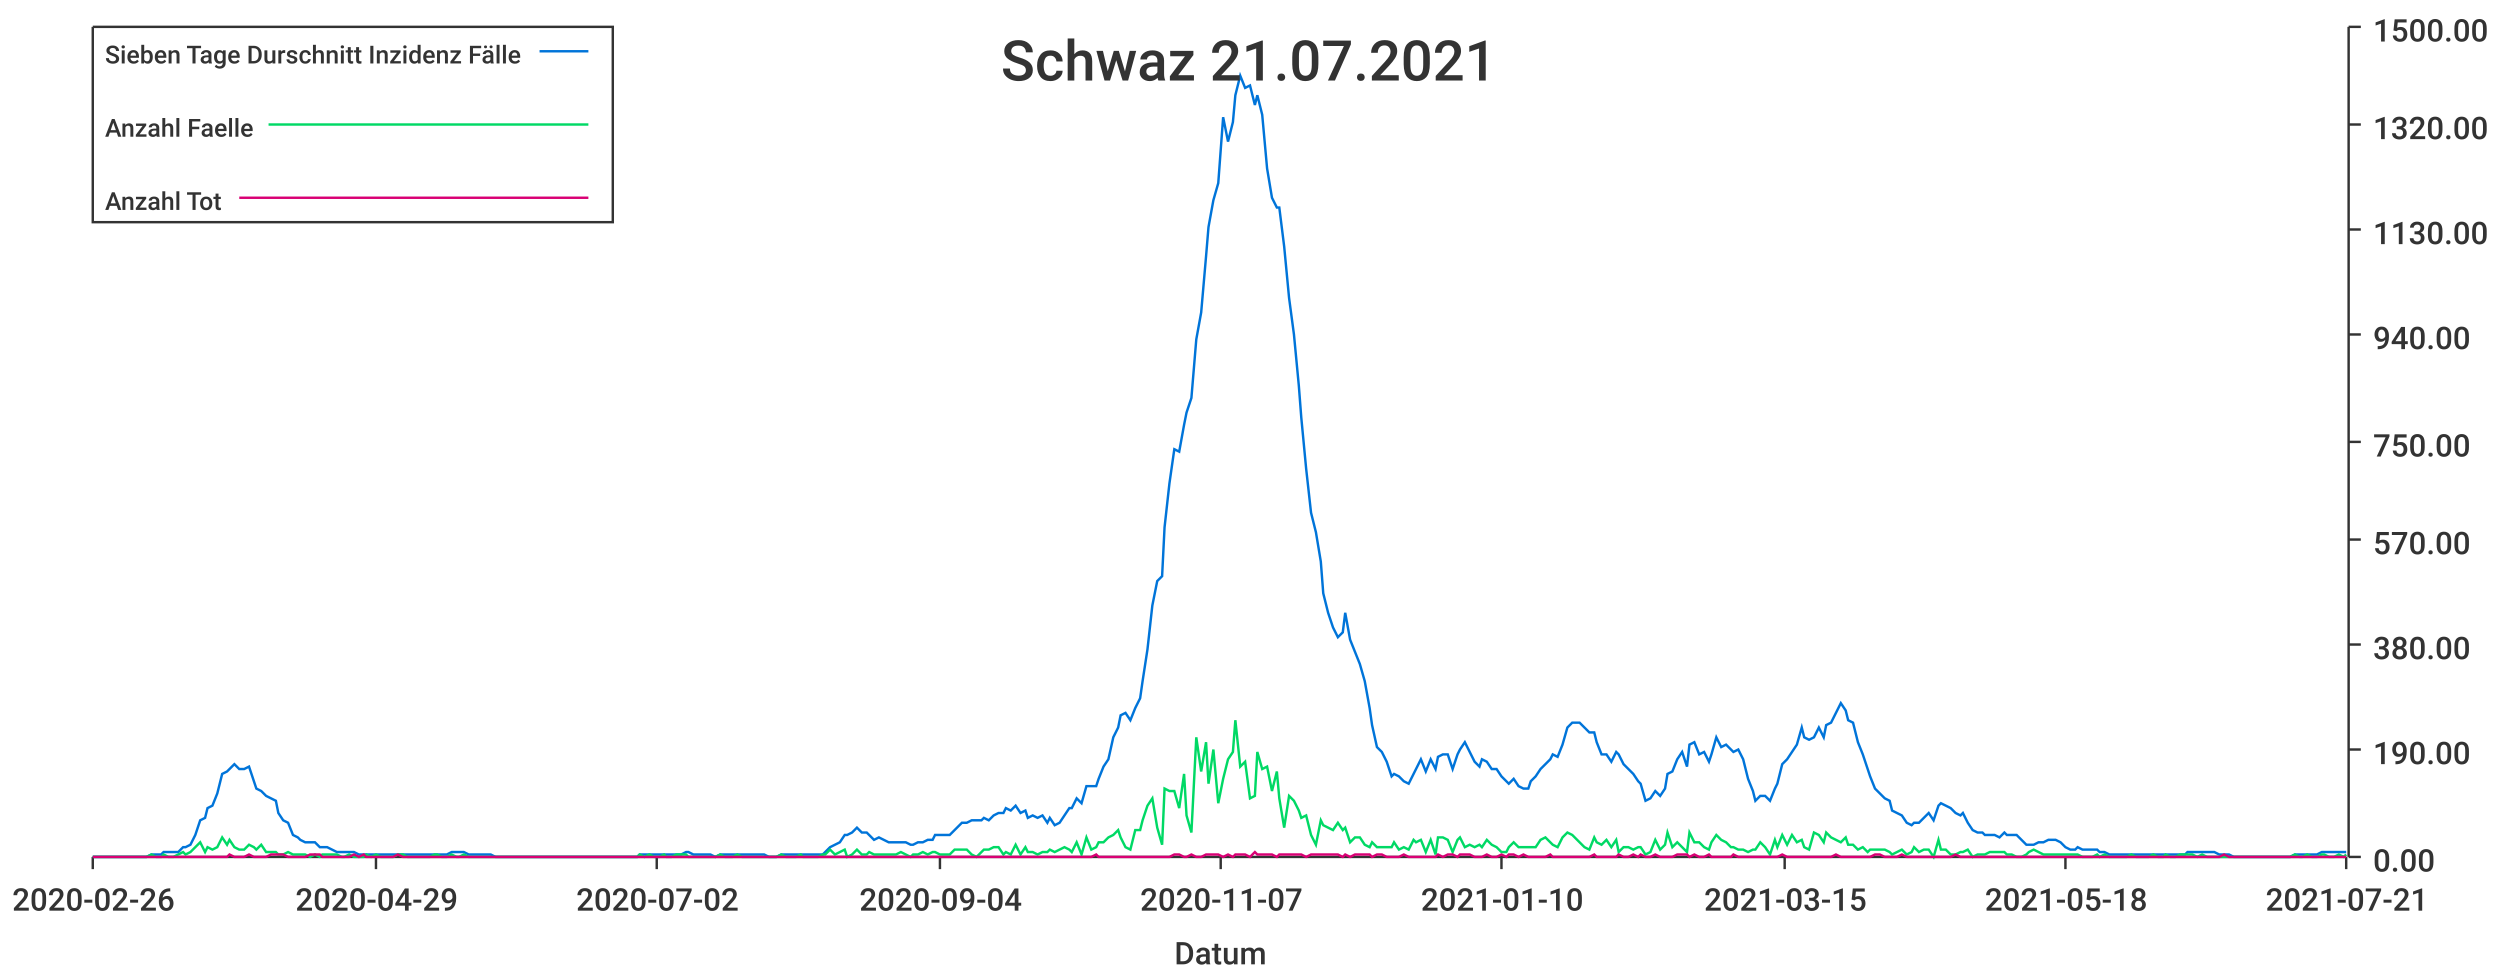
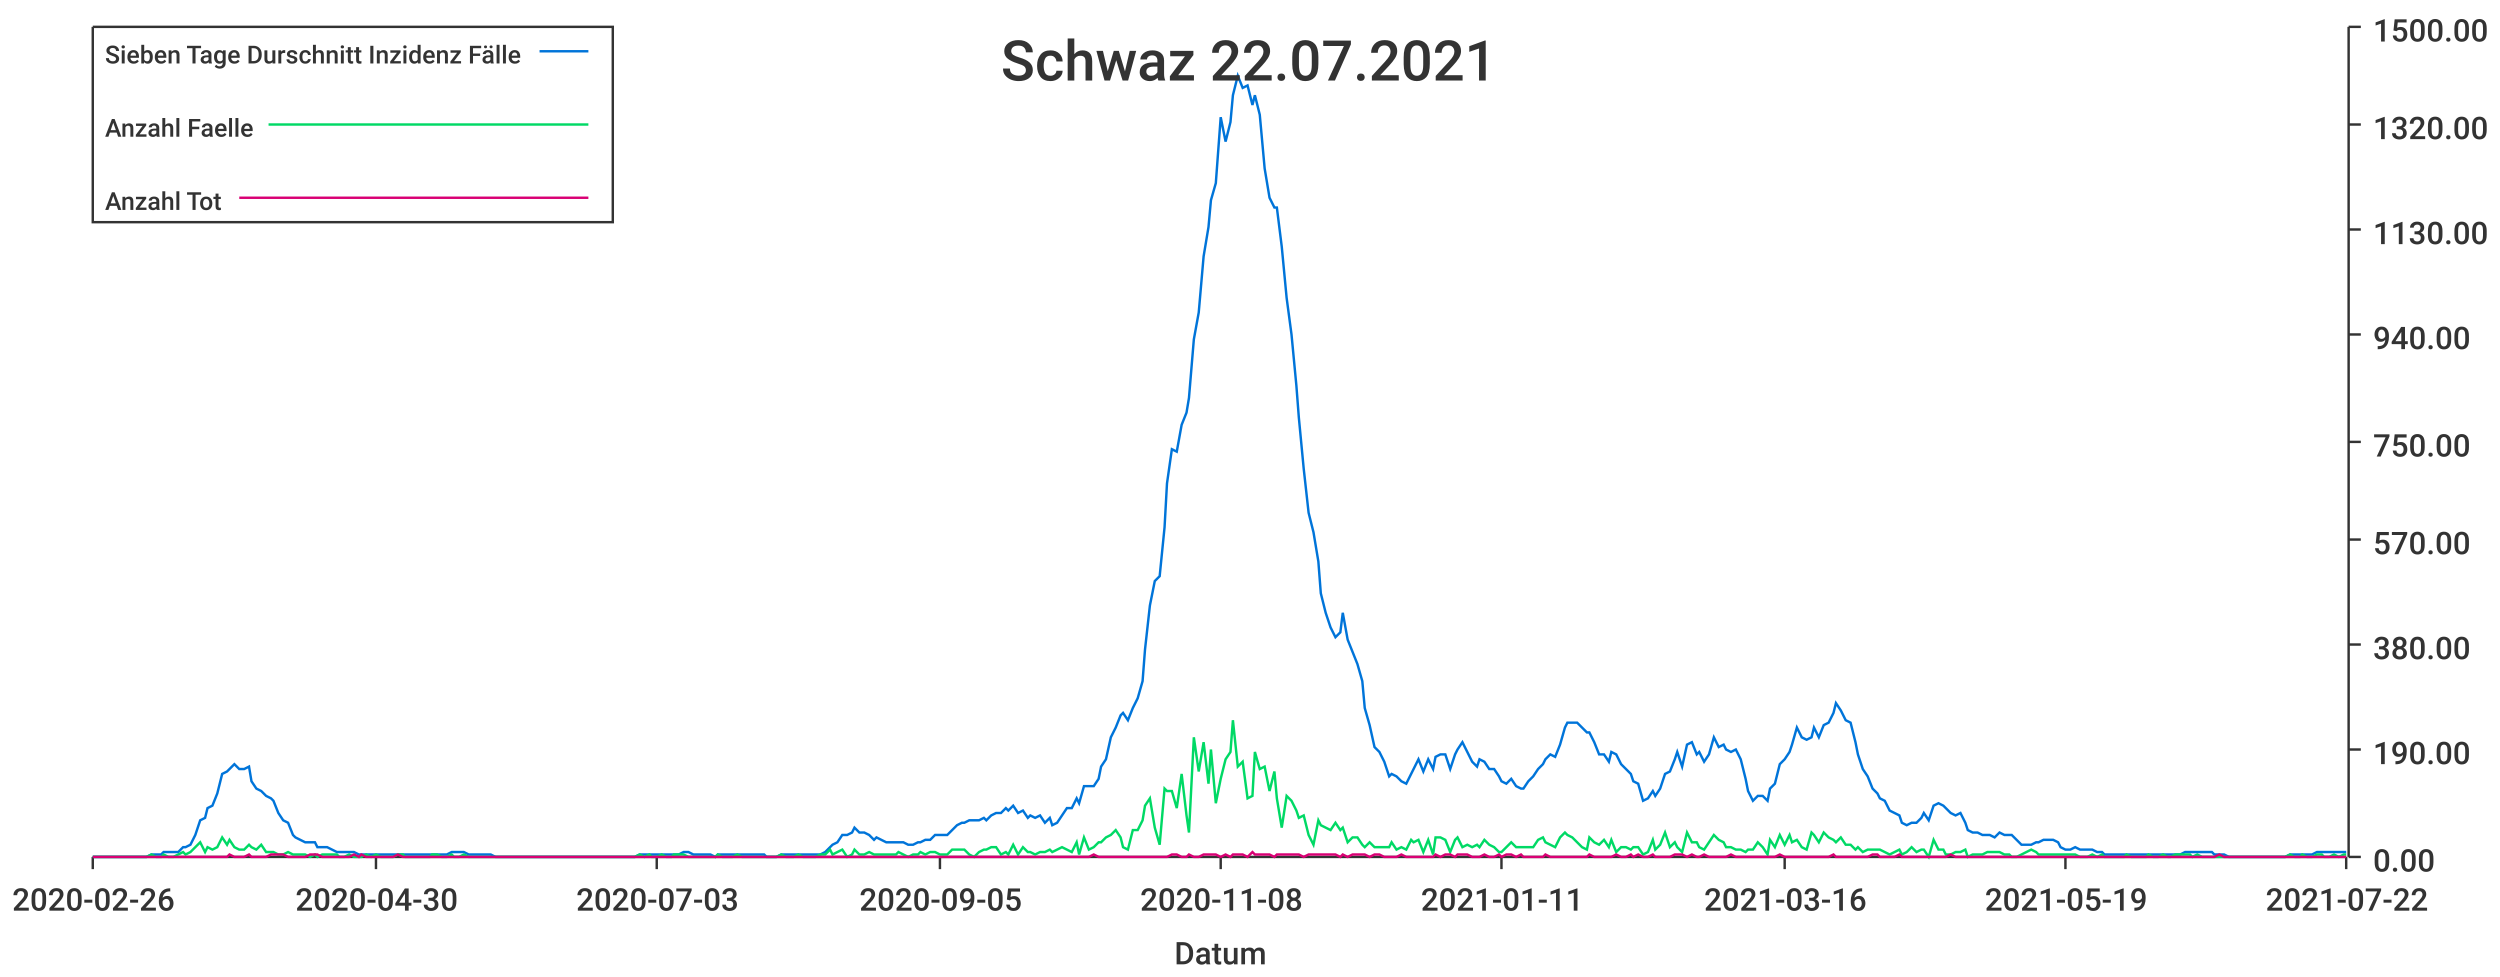
<svg xmlns="http://www.w3.org/2000/svg" width="1024" height="400">\n<path d="M 0 0 L 1024 0 L 1024 400 L 0 400 L 0 0" style="stroke-width:0;stroke:rgba(255,255,255,1.0);fill:rgba(255,255,255,1.0)" />
  <path d="M 38 11 L 961 11 L 961 351 L 38 351 L 38 11" style="stroke-width:0;stroke:rgba(255,255,255,1.0);fill:rgba(255,255,255,1.0)" />
  <path d="M 38 351 L 961 351" style="stroke-width:1;stroke:rgba(51,51,51,1.0);fill:none" />
  <path d="M 38 351 L 38 356" style="stroke-width:1;stroke:rgba(51,51,51,1.0);fill:none" />
  <text x="5" y="373" style="stroke-width:0;stroke:none;fill:rgba(51,51,51,1.0);font-size:12.8px;font-family:'Roboto Medium',sans-serif">2020-02-26</text>
  <path d="M 154 351 L 154 356" style="stroke-width:1;stroke:rgba(51,51,51,1.0);fill:none" />
-   <text x="121" y="373" style="stroke-width:0;stroke:none;fill:rgba(51,51,51,1.0);font-size:12.8px;font-family:'Roboto Medium',sans-serif">2020-04-29</text>
+   <text x="121" y="373" style="stroke-width:0;stroke:none;fill:rgba(51,51,51,1.0);font-size:12.8px;font-family:'Roboto Medium',sans-serif">2020-04-30</text>
  <path d="M 269 351 L 269 356" style="stroke-width:1;stroke:rgba(51,51,51,1.0);fill:none" />
-   <text x="236" y="373" style="stroke-width:0;stroke:none;fill:rgba(51,51,51,1.0);font-size:12.8px;font-family:'Roboto Medium',sans-serif">2020-07-02</text>
+   <text x="236" y="373" style="stroke-width:0;stroke:none;fill:rgba(51,51,51,1.0);font-size:12.8px;font-family:'Roboto Medium',sans-serif">2020-07-03</text>
  <path d="M 385 351 L 385 356" style="stroke-width:1;stroke:rgba(51,51,51,1.0);fill:none" />
-   <text x="352" y="373" style="stroke-width:0;stroke:none;fill:rgba(51,51,51,1.0);font-size:12.8px;font-family:'Roboto Medium',sans-serif">2020-09-04</text>
+   <text x="352" y="373" style="stroke-width:0;stroke:none;fill:rgba(51,51,51,1.0);font-size:12.8px;font-family:'Roboto Medium',sans-serif">2020-09-05</text>
  <path d="M 500 351 L 500 356" style="stroke-width:1;stroke:rgba(51,51,51,1.0);fill:none" />
-   <text x="467" y="373" style="stroke-width:0;stroke:none;fill:rgba(51,51,51,1.0);font-size:12.8px;font-family:'Roboto Medium',sans-serif">2020-11-07</text>
+   <text x="467" y="373" style="stroke-width:0;stroke:none;fill:rgba(51,51,51,1.0);font-size:12.8px;font-family:'Roboto Medium',sans-serif">2020-11-08</text>
  <path d="M 615 351 L 615 356" style="stroke-width:1;stroke:rgba(51,51,51,1.0);fill:none" />
-   <text x="582" y="373" style="stroke-width:0;stroke:none;fill:rgba(51,51,51,1.0);font-size:12.8px;font-family:'Roboto Medium',sans-serif">2021-01-10</text>
+   <text x="582" y="373" style="stroke-width:0;stroke:none;fill:rgba(51,51,51,1.0);font-size:12.8px;font-family:'Roboto Medium',sans-serif">2021-01-11</text>
  <path d="M 731 351 L 731 356" style="stroke-width:1;stroke:rgba(51,51,51,1.0);fill:none" />
-   <text x="698" y="373" style="stroke-width:0;stroke:none;fill:rgba(51,51,51,1.0);font-size:12.8px;font-family:'Roboto Medium',sans-serif">2021-03-15</text>
+   <text x="698" y="373" style="stroke-width:0;stroke:none;fill:rgba(51,51,51,1.0);font-size:12.8px;font-family:'Roboto Medium',sans-serif">2021-03-16</text>
  <path d="M 846 351 L 846 356" style="stroke-width:1;stroke:rgba(51,51,51,1.0);fill:none" />
-   <text x="813" y="373" style="stroke-width:0;stroke:none;fill:rgba(51,51,51,1.0);font-size:12.8px;font-family:'Roboto Medium',sans-serif">2021-05-18</text>
+   <text x="813" y="373" style="stroke-width:0;stroke:none;fill:rgba(51,51,51,1.0);font-size:12.8px;font-family:'Roboto Medium',sans-serif">2021-05-19</text>
  <path d="M 961 351 L 961 356" style="stroke-width:1;stroke:rgba(51,51,51,1.0);fill:none" />
-   <text x="928" y="373" style="stroke-width:0;stroke:none;fill:rgba(51,51,51,1.0);font-size:12.8px;font-family:'Roboto Medium',sans-serif">2021-07-21</text>
+   <text x="928" y="373" style="stroke-width:0;stroke:none;fill:rgba(51,51,51,1.0);font-size:12.8px;font-family:'Roboto Medium',sans-serif">2021-07-22</text>
  <text x="481" y="395" style="stroke-width:0;stroke:none;fill:rgba(51,51,51,1.0);font-size:12.8px;font-family:'Roboto Medium',sans-serif">Datum</text>
  <path d="M 962 351 L 962 11" style="stroke-width:1;stroke:rgba(51,51,51,1.0);fill:none" />
  <path d="M 962 351 L 967 351" style="stroke-width:1;stroke:rgba(51,51,51,1.0);fill:none" />
  <text x="972" y="357" style="stroke-width:0;stroke:none;fill:rgba(51,51,51,1.0);font-size:12.8px;font-family:'Roboto Medium',sans-serif">0.00</text>
  <path d="M 962 307 L 967 307" style="stroke-width:1;stroke:rgba(51,51,51,1.0);fill:none" />
  <text x="972" y="313" style="stroke-width:0;stroke:none;fill:rgba(51,51,51,1.0);font-size:12.8px;font-family:'Roboto Medium',sans-serif">190.00</text>
  <path d="M 962 264 L 967 264" style="stroke-width:1;stroke:rgba(51,51,51,1.0);fill:none" />
  <text x="972" y="270" style="stroke-width:0;stroke:none;fill:rgba(51,51,51,1.0);font-size:12.8px;font-family:'Roboto Medium',sans-serif">380.00</text>
  <path d="M 962 221 L 967 221" style="stroke-width:1;stroke:rgba(51,51,51,1.0);fill:none" />
  <text x="972" y="227" style="stroke-width:0;stroke:none;fill:rgba(51,51,51,1.0);font-size:12.8px;font-family:'Roboto Medium',sans-serif">570.00</text>
  <path d="M 962 181 L 967 181" style="stroke-width:1;stroke:rgba(51,51,51,1.0);fill:none" />
  <text x="972" y="187" style="stroke-width:0;stroke:none;fill:rgba(51,51,51,1.0);font-size:12.8px;font-family:'Roboto Medium',sans-serif">750.00</text>
  <path d="M 962 137 L 967 137" style="stroke-width:1;stroke:rgba(51,51,51,1.0);fill:none" />
  <text x="972" y="143" style="stroke-width:0;stroke:none;fill:rgba(51,51,51,1.0);font-size:12.8px;font-family:'Roboto Medium',sans-serif">940.00</text>
  <path d="M 962 94 L 967 94" style="stroke-width:1;stroke:rgba(51,51,51,1.0);fill:none" />
  <text x="972" y="100" style="stroke-width:0;stroke:none;fill:rgba(51,51,51,1.0);font-size:12.8px;font-family:'Roboto Medium',sans-serif">1130.00</text>
  <path d="M 962 51 L 967 51" style="stroke-width:1;stroke:rgba(51,51,51,1.0);fill:none" />
  <text x="972" y="57" style="stroke-width:0;stroke:none;fill:rgba(51,51,51,1.0);font-size:12.8px;font-family:'Roboto Medium',sans-serif">1320.00</text>
  <path d="M 962 11 L 967 11" style="stroke-width:1;stroke:rgba(51,51,51,1.0);fill:none" />
  <text x="972" y="17" style="stroke-width:0;stroke:none;fill:rgba(51,51,51,1.0);font-size:12.8px;font-family:'Roboto Medium',sans-serif">1500.00</text>
-   <path d="M 38 351 L 40 351 L 42 351 L 44 351 L 46 351 L 48 351 L 49 351 L 51 351 L 53 351 L 55 351 L 57 351 L 58 351 L 60 351 L 62 350 L 64 350 L 66 350 L 67 349 L 69 349 L 71 349 L 73 349 L 75 347 L 76 347 L 78 346 L 80 342 L 82 336 L 84 335 L 85 331 L 87 330 L 89 325 L 91 317 L 93 316 L 94 315 L 96 313 L 98 315 L 100 315 L 102 314 L 104 320 L 105 323 L 107 324 L 109 326 L 111 327 L 113 328 L 114 333 L 116 336 L 118 337 L 120 342 L 122 343 L 123 344 L 125 345 L 127 345 L 129 345 L 131 347 L 132 347 L 134 347 L 136 348 L 138 349 L 140 349 L 141 349 L 143 349 L 145 349 L 147 350 L 149 350 L 150 350 L 152 350 L 154 350 L 156 350 L 158 350 L 160 350 L 161 350 L 163 350 L 165 350 L 167 350 L 169 350 L 170 350 L 172 350 L 174 350 L 176 350 L 178 350 L 179 350 L 181 350 L 183 350 L 185 349 L 187 349 L 188 349 L 190 349 L 192 350 L 194 350 L 196 350 L 197 350 L 199 350 L 201 350 L 203 351 L 205 351 L 206 351 L 208 351 L 210 351 L 212 351 L 214 351 L 216 351 L 217 351 L 219 351 L 221 351 L 223 351 L 225 351 L 226 351 L 228 351 L 230 351 L 232 351 L 234 351 L 235 351 L 237 351 L 239 351 L 241 351 L 243 351 L 244 351 L 246 351 L 248 351 L 250 351 L 252 351 L 253 351 L 255 351 L 257 351 L 259 351 L 261 351 L 262 350 L 264 350 L 266 350 L 268 350 L 270 350 L 272 350 L 273 350 L 275 350 L 277 350 L 279 350 L 281 349 L 282 349 L 284 350 L 286 350 L 288 350 L 290 350 L 291 350 L 293 351 L 295 350 L 297 350 L 299 350 L 300 350 L 302 350 L 304 350 L 306 350 L 308 350 L 309 350 L 311 350 L 313 350 L 315 351 L 317 351 L 318 351 L 320 350 L 322 350 L 324 350 L 326 350 L 328 350 L 329 350 L 331 350 L 333 350 L 335 350 L 337 350 L 338 349 L 340 347 L 342 346 L 344 345 L 346 342 L 347 342 L 349 341 L 351 339 L 353 341 L 355 341 L 356 342 L 358 344 L 360 343 L 362 344 L 364 345 L 365 345 L 367 345 L 369 345 L 371 345 L 373 346 L 374 346 L 376 345 L 378 345 L 380 344 L 382 344 L 383 342 L 385 342 L 387 342 L 389 342 L 391 340 L 393 338 L 394 337 L 396 337 L 398 336 L 400 336 L 402 336 L 403 335 L 405 336 L 407 334 L 409 333 L 411 333 L 412 331 L 414 332 L 416 330 L 418 333 L 420 332 L 421 335 L 423 334 L 425 335 L 427 334 L 429 337 L 430 335 L 432 338 L 434 337 L 436 334 L 438 331 L 439 331 L 441 327 L 443 329 L 445 322 L 447 322 L 449 322 L 450 319 L 452 314 L 454 311 L 456 302 L 458 298 L 459 293 L 461 292 L 463 295 L 465 290 L 467 286 L 468 279 L 470 266 L 472 248 L 474 238 L 476 236 L 477 216 L 479 198 L 481 184 L 483 185 L 485 174 L 486 169 L 488 163 L 490 139 L 492 128 L 494 105 L 495 93 L 497 82 L 499 75 L 501 48 L 503 58 L 505 50 L 506 39 L 508 31 L 510 36 L 512 35 L 514 43 L 515 39 L 517 47 L 519 69 L 521 81 L 523 85 L 524 85 L 526 101 L 528 122 L 530 137 L 532 158 L 533 171 L 535 192 L 537 210 L 539 218 L 541 230 L 542 243 L 544 251 L 546 257 L 548 261 L 550 259 L 551 251 L 553 262 L 555 267 L 557 272 L 559 279 L 561 290 L 562 297 L 564 306 L 566 308 L 568 312 L 570 318 L 571 317 L 573 318 L 575 320 L 577 321 L 579 317 L 580 315 L 582 311 L 584 316 L 586 311 L 588 315 L 589 310 L 591 309 L 593 309 L 595 315 L 597 309 L 598 307 L 600 304 L 602 308 L 604 312 L 606 314 L 607 311 L 609 312 L 611 315 L 613 315 L 615 318 L 617 320 L 618 321 L 620 319 L 622 322 L 624 323 L 626 323 L 627 320 L 629 318 L 631 315 L 633 313 L 635 311 L 636 309 L 638 310 L 640 305 L 642 298 L 644 296 L 645 296 L 647 296 L 649 298 L 651 300 L 653 300 L 654 304 L 656 309 L 658 309 L 660 312 L 662 308 L 663 309 L 665 313 L 667 315 L 669 317 L 671 320 L 672 321 L 674 328 L 676 327 L 678 324 L 680 326 L 682 323 L 683 317 L 685 316 L 687 311 L 689 308 L 691 314 L 692 305 L 694 304 L 696 309 L 698 308 L 700 312 L 701 309 L 703 302 L 705 306 L 707 305 L 709 307 L 710 308 L 712 307 L 714 311 L 716 319 L 718 324 L 719 328 L 721 326 L 723 326 L 725 328 L 727 323 L 728 321 L 730 313 L 732 311 L 734 308 L 736 305 L 738 298 L 739 302 L 741 303 L 743 302 L 745 298 L 747 302 L 748 297 L 750 296 L 752 292 L 754 288 L 756 291 L 757 295 L 759 296 L 761 304 L 763 309 L 765 315 L 766 318 L 768 323 L 770 325 L 772 327 L 774 328 L 775 332 L 777 333 L 779 334 L 781 337 L 783 338 L 784 337 L 786 337 L 788 335 L 790 333 L 792 336 L 794 330 L 795 329 L 797 330 L 799 331 L 801 333 L 803 334 L 804 333 L 806 337 L 808 340 L 810 341 L 812 341 L 813 342 L 815 342 L 817 342 L 819 343 L 821 341 L 822 342 L 824 342 L 826 342 L 828 344 L 830 346 L 831 346 L 833 346 L 835 345 L 837 345 L 839 344 L 840 344 L 842 344 L 844 345 L 846 347 L 848 348 L 850 348 L 851 347 L 853 348 L 855 348 L 857 348 L 859 348 L 860 349 L 862 349 L 864 350 L 866 350 L 868 350 L 869 350 L 871 350 L 873 350 L 875 350 L 877 350 L 878 350 L 880 350 L 882 350 L 884 350 L 886 350 L 887 350 L 889 350 L 891 350 L 893 350 L 895 350 L 896 349 L 898 349 L 900 349 L 902 349 L 904 349 L 906 349 L 907 349 L 909 350 L 911 350 L 913 350 L 915 351 L 916 351 L 918 351 L 920 351 L 922 351 L 924 351 L 925 351 L 927 351 L 929 351 L 931 351 L 933 351 L 934 351 L 936 351 L 938 351 L 940 350 L 942 350 L 943 350 L 945 350 L 947 350 L 949 350 L 951 349 L 952 349 L 954 349 L 956 349 L 958 349 L 960 349 L 961 349" style="stroke-width:1;stroke:rgba(0,116,217,1.0);fill:none" />
-   <path d="M 38 351 L 40 351 L 42 351 L 44 351 L 46 351 L 48 351 L 49 351 L 51 351 L 53 351 L 55 351 L 57 351 L 58 351 L 60 351 L 62 350 L 64 351 L 66 351 L 67 350 L 69 351 L 71 351 L 73 350 L 75 349 L 76 350 L 78 349 L 80 347 L 82 345 L 84 349 L 85 347 L 87 348 L 89 347 L 91 343 L 93 346 L 94 344 L 96 347 L 98 348 L 100 348 L 102 346 L 104 347 L 105 348 L 107 346 L 109 349 L 111 349 L 113 349 L 114 350 L 116 350 L 118 349 L 120 350 L 122 350 L 123 350 L 125 350 L 127 351 L 129 350 L 131 351 L 132 350 L 134 350 L 136 350 L 138 350 L 140 351 L 141 351 L 143 350 L 145 351 L 147 351 L 149 351 L 150 350 L 152 351 L 154 350 L 156 351 L 158 351 L 160 351 L 161 351 L 163 350 L 165 350 L 167 351 L 169 351 L 170 351 L 172 351 L 174 351 L 176 351 L 178 350 L 179 350 L 181 351 L 183 351 L 185 350 L 187 351 L 188 351 L 190 350 L 192 351 L 194 351 L 196 351 L 197 351 L 199 351 L 201 351 L 203 351 L 205 351 L 206 351 L 208 351 L 210 351 L 212 351 L 214 351 L 216 351 L 217 351 L 219 351 L 221 351 L 223 351 L 225 351 L 226 351 L 228 351 L 230 351 L 232 351 L 234 351 L 235 351 L 237 351 L 239 351 L 241 351 L 243 351 L 244 351 L 246 351 L 248 351 L 250 351 L 252 351 L 253 351 L 255 351 L 257 351 L 259 351 L 261 351 L 262 350 L 264 351 L 266 350 L 268 351 L 270 351 L 272 350 L 273 351 L 275 351 L 277 350 L 279 350 L 281 350 L 282 351 L 284 351 L 286 351 L 288 351 L 290 351 L 291 351 L 293 351 L 295 350 L 297 351 L 299 351 L 300 351 L 302 350 L 304 351 L 306 351 L 308 351 L 309 351 L 311 351 L 313 351 L 315 351 L 317 351 L 318 351 L 320 350 L 322 351 L 324 351 L 326 351 L 328 350 L 329 351 L 331 351 L 333 351 L 335 351 L 337 350 L 338 350 L 340 348 L 342 350 L 344 349 L 346 348 L 347 351 L 349 350 L 351 348 L 353 350 L 355 350 L 356 349 L 358 350 L 360 350 L 362 350 L 364 350 L 365 350 L 367 350 L 369 349 L 371 350 L 373 351 L 374 350 L 376 350 L 378 349 L 380 350 L 382 349 L 383 349 L 385 350 L 387 350 L 389 350 L 391 348 L 393 348 L 394 348 L 396 348 L 398 350 L 400 351 L 402 349 L 403 348 L 405 348 L 407 347 L 409 347 L 411 350 L 412 349 L 414 350 L 416 346 L 418 350 L 420 347 L 421 349 L 423 349 L 425 350 L 427 349 L 429 349 L 430 348 L 432 349 L 434 348 L 436 347 L 438 348 L 439 349 L 441 345 L 443 350 L 445 343 L 447 348 L 449 347 L 450 345 L 452 345 L 454 343 L 456 342 L 458 340 L 459 343 L 461 347 L 463 348 L 465 340 L 467 340 L 468 336 L 470 330 L 472 327 L 474 339 L 476 346 L 477 323 L 479 324 L 481 324 L 483 331 L 485 317 L 486 334 L 488 341 L 490 302 L 492 316 L 494 304 L 495 321 L 497 307 L 499 329 L 501 319 L 503 311 L 505 308 L 506 295 L 508 314 L 510 312 L 512 327 L 514 326 L 515 308 L 517 315 L 519 314 L 521 324 L 523 316 L 524 327 L 526 339 L 528 326 L 530 328 L 532 332 L 533 335 L 535 334 L 537 342 L 539 346 L 541 336 L 542 338 L 544 339 L 546 340 L 548 337 L 550 340 L 551 339 L 553 345 L 555 343 L 557 343 L 559 346 L 561 347 L 562 345 L 564 347 L 566 347 L 568 347 L 570 347 L 571 345 L 573 348 L 575 347 L 577 348 L 579 344 L 580 345 L 582 344 L 584 349 L 586 344 L 588 350 L 589 343 L 591 343 L 593 344 L 595 349 L 597 344 L 598 343 L 600 347 L 602 346 L 604 347 L 606 346 L 607 347 L 609 344 L 611 346 L 613 347 L 615 349 L 617 349 L 618 347 L 620 345 L 622 347 L 624 347 L 626 347 L 627 347 L 629 347 L 631 344 L 633 343 L 635 345 L 636 346 L 638 347 L 640 343 L 642 341 L 644 342 L 645 343 L 647 345 L 649 347 L 651 348 L 653 343 L 654 345 L 656 346 L 658 344 L 660 347 L 662 344 L 663 349 L 665 347 L 667 347 L 669 348 L 671 347 L 672 347 L 674 350 L 676 349 L 678 344 L 680 348 L 682 346 L 683 341 L 685 347 L 687 345 L 689 347 L 691 349 L 692 341 L 694 345 L 696 345 L 698 347 L 700 348 L 701 345 L 703 342 L 705 344 L 707 345 L 709 347 L 710 347 L 712 348 L 714 348 L 716 349 L 718 348 L 719 348 L 721 345 L 723 347 L 725 350 L 727 344 L 728 347 L 730 342 L 732 346 L 734 342 L 736 345 L 738 344 L 739 347 L 741 348 L 743 341 L 745 342 L 747 345 L 748 341 L 750 343 L 752 344 L 754 345 L 756 343 L 757 346 L 759 346 L 761 348 L 763 347 L 765 349 L 766 348 L 768 348 L 770 348 L 772 348 L 774 349 L 775 350 L 777 349 L 779 348 L 781 350 L 783 349 L 784 347 L 786 349 L 788 348 L 790 348 L 792 351 L 794 344 L 795 348 L 797 348 L 799 350 L 801 350 L 803 349 L 804 349 L 806 348 L 808 351 L 810 350 L 812 350 L 813 350 L 815 349 L 817 349 L 819 349 L 821 349 L 822 350 L 824 350 L 826 351 L 828 351 L 830 350 L 831 349 L 833 348 L 835 349 L 837 350 L 839 350 L 840 350 L 842 350 L 844 350 L 846 350 L 848 350 L 850 350 L 851 350 L 853 351 L 855 351 L 857 351 L 859 350 L 860 351 L 862 350 L 864 351 L 866 351 L 868 351 L 869 351 L 871 351 L 873 350 L 875 351 L 877 351 L 878 351 L 880 351 L 882 350 L 884 351 L 886 351 L 887 350 L 889 351 L 891 351 L 893 350 L 895 350 L 896 350 L 898 350 L 900 351 L 902 350 L 904 351 L 906 351 L 907 351 L 909 351 L 911 351 L 913 351 L 915 351 L 916 351 L 918 351 L 920 351 L 922 351 L 924 351 L 925 351 L 927 351 L 929 351 L 931 351 L 933 351 L 934 351 L 936 351 L 938 351 L 940 350 L 942 351 L 943 351 L 945 350 L 947 351 L 949 351 L 951 350 L 952 350 L 954 351 L 956 351 L 958 350 L 960 351 L 961 350" style="stroke-width:1;stroke:rgba(0,217,101,1.0);fill:none" />
-   <path d="M 38 351 L 40 351 L 42 351 L 44 351 L 46 351 L 48 351 L 49 351 L 51 351 L 53 351 L 55 351 L 57 351 L 58 351 L 60 351 L 62 351 L 64 351 L 66 351 L 67 351 L 69 351 L 71 351 L 73 351 L 75 351 L 76 351 L 78 351 L 80 351 L 82 351 L 84 351 L 85 351 L 87 351 L 89 351 L 91 351 L 93 351 L 94 350 L 96 351 L 98 351 L 100 351 L 102 350 L 104 351 L 105 351 L 107 351 L 109 351 L 111 350 L 113 350 L 114 350 L 116 350 L 118 351 L 120 351 L 122 351 L 123 351 L 125 351 L 127 350 L 129 350 L 131 350 L 132 351 L 134 351 L 136 351 L 138 351 L 140 351 L 141 351 L 143 351 L 145 350 L 147 351 L 149 350 L 150 351 L 152 351 L 154 351 L 156 351 L 158 351 L 160 351 L 161 351 L 163 350 L 165 351 L 167 351 L 169 351 L 170 351 L 172 351 L 174 351 L 176 351 L 178 351 L 179 351 L 181 351 L 183 351 L 185 351 L 187 351 L 188 351 L 190 351 L 192 351 L 194 351 L 196 351 L 197 351 L 199 351 L 201 351 L 203 351 L 205 351 L 206 351 L 208 351 L 210 351 L 212 351 L 214 351 L 216 351 L 217 351 L 219 351 L 221 351 L 223 351 L 225 351 L 226 351 L 228 351 L 230 351 L 232 351 L 234 351 L 235 351 L 237 351 L 239 351 L 241 351 L 243 351 L 244 351 L 246 351 L 248 351 L 250 351 L 252 351 L 253 351 L 255 351 L 257 351 L 259 351 L 261 351 L 262 351 L 264 351 L 266 351 L 268 351 L 270 351 L 272 351 L 273 351 L 275 351 L 277 351 L 279 351 L 281 351 L 282 351 L 284 351 L 286 351 L 288 351 L 290 351 L 291 351 L 293 351 L 295 351 L 297 351 L 299 351 L 300 351 L 302 351 L 304 351 L 306 351 L 308 351 L 309 351 L 311 351 L 313 351 L 315 351 L 317 351 L 318 351 L 320 351 L 322 351 L 324 351 L 326 351 L 328 351 L 329 351 L 331 351 L 333 351 L 335 351 L 337 351 L 338 351 L 340 351 L 342 351 L 344 351 L 346 351 L 347 351 L 349 351 L 351 351 L 353 351 L 355 351 L 356 351 L 358 351 L 360 351 L 362 351 L 364 351 L 365 351 L 367 351 L 369 351 L 371 351 L 373 351 L 374 351 L 376 351 L 378 351 L 380 351 L 382 351 L 383 351 L 385 351 L 387 351 L 389 351 L 391 351 L 393 351 L 394 351 L 396 351 L 398 351 L 400 351 L 402 351 L 403 351 L 405 351 L 407 351 L 409 351 L 411 351 L 412 351 L 414 351 L 416 351 L 418 351 L 420 351 L 421 351 L 423 351 L 425 351 L 427 351 L 429 351 L 430 351 L 432 351 L 434 351 L 436 351 L 438 351 L 439 351 L 441 351 L 443 351 L 445 351 L 447 351 L 449 350 L 450 351 L 452 351 L 454 351 L 456 351 L 458 351 L 459 351 L 461 351 L 463 351 L 465 351 L 467 351 L 468 351 L 470 351 L 472 351 L 474 351 L 476 351 L 477 351 L 479 351 L 481 350 L 483 350 L 485 351 L 486 351 L 488 350 L 490 351 L 492 351 L 494 350 L 495 350 L 497 350 L 499 350 L 501 351 L 503 350 L 505 351 L 506 350 L 508 350 L 510 350 L 512 351 L 514 349 L 515 350 L 517 350 L 519 350 L 521 350 L 523 351 L 524 350 L 526 350 L 528 350 L 530 350 L 532 350 L 533 350 L 535 351 L 537 350 L 539 350 L 541 350 L 542 350 L 544 350 L 546 350 L 548 350 L 550 351 L 551 350 L 553 351 L 555 350 L 557 350 L 559 350 L 561 350 L 562 351 L 564 350 L 566 350 L 568 351 L 570 351 L 571 351 L 573 351 L 575 350 L 577 351 L 579 351 L 580 351 L 582 351 L 584 351 L 586 351 L 588 351 L 589 350 L 591 351 L 593 350 L 595 350 L 597 351 L 598 350 L 600 350 L 602 350 L 604 351 L 606 351 L 607 351 L 609 350 L 611 351 L 613 351 L 615 350 L 617 351 L 618 350 L 620 350 L 622 351 L 624 350 L 626 351 L 627 351 L 629 351 L 631 351 L 633 351 L 635 350 L 636 351 L 638 351 L 640 351 L 642 351 L 644 351 L 645 351 L 647 351 L 649 351 L 651 351 L 653 350 L 654 351 L 656 351 L 658 351 L 660 351 L 662 351 L 663 350 L 665 351 L 667 351 L 669 350 L 671 351 L 672 350 L 674 351 L 676 351 L 678 350 L 680 351 L 682 351 L 683 351 L 685 351 L 687 350 L 689 350 L 691 350 L 692 351 L 694 350 L 696 351 L 698 351 L 700 350 L 701 351 L 703 351 L 705 351 L 707 351 L 709 351 L 710 350 L 712 351 L 714 351 L 716 351 L 718 351 L 719 351 L 721 351 L 723 351 L 725 351 L 727 351 L 728 351 L 730 350 L 732 351 L 734 351 L 736 351 L 738 351 L 739 351 L 741 351 L 743 351 L 745 351 L 747 351 L 748 351 L 750 351 L 752 350 L 754 351 L 756 351 L 757 351 L 759 351 L 761 351 L 763 351 L 765 351 L 766 351 L 768 350 L 770 350 L 772 351 L 774 351 L 775 351 L 777 351 L 779 350 L 781 351 L 783 351 L 784 351 L 786 351 L 788 351 L 790 351 L 792 351 L 794 351 L 795 351 L 797 351 L 799 351 L 801 350 L 803 351 L 804 351 L 806 351 L 808 351 L 810 351 L 812 351 L 813 351 L 815 351 L 817 351 L 819 351 L 821 351 L 822 351 L 824 351 L 826 351 L 828 351 L 830 351 L 831 351 L 833 351 L 835 351 L 837 351 L 839 351 L 840 351 L 842 351 L 844 351 L 846 351 L 848 351 L 850 351 L 851 351 L 853 351 L 855 351 L 857 351 L 859 351 L 860 351 L 862 351 L 864 351 L 866 351 L 868 351 L 869 351 L 871 351 L 873 351 L 875 351 L 877 351 L 878 351 L 880 351 L 882 351 L 884 351 L 886 351 L 887 351 L 889 351 L 891 351 L 893 351 L 895 351 L 896 351 L 898 351 L 900 351 L 902 351 L 904 351 L 906 351 L 907 351 L 909 351 L 911 350 L 913 351 L 915 351 L 916 351 L 918 351 L 920 351 L 922 351 L 924 351 L 925 351 L 927 351 L 929 351 L 931 351 L 933 351 L 934 351 L 936 351 L 938 351 L 940 351 L 942 351 L 943 351 L 945 351 L 947 351 L 949 351 L 951 351 L 952 351 L 954 351 L 956 351 L 958 351 L 960 351 L 961 351" style="stroke-width:1;stroke:rgba(217,0,116,1.0);fill:none" />
-   <text x="410" y="33" style="stroke-width:0;stroke:none;fill:rgba(51,51,51,1.0);font-size:23.0px;font-family:'Roboto Medium',sans-serif">Schwaz 21.07.2021</text>
+   <path d="M 38 351 L 40 351 L 42 351 L 44 351 L 46 351 L 48 351 L 49 351 L 51 351 L 53 351 L 55 351 L 57 351 L 58 351 L 60 351 L 62 350 L 64 350 L 66 350 L 67 349 L 69 349 L 71 349 L 73 349 L 75 347 L 76 347 L 78 346 L 80 342 L 82 336 L 84 335 L 85 331 L 87 330 L 89 325 L 91 317 L 93 316 L 94 315 L 96 313 L 98 315 L 100 315 L 102 314 L 103 320 L 105 323 L 107 324 L 109 326 L 111 327 L 112 328 L 114 333 L 116 336 L 118 337 L 120 342 L 121 343 L 123 344 L 125 345 L 127 345 L 129 345 L 130 347 L 132 347 L 134 347 L 136 348 L 138 349 L 139 349 L 141 349 L 143 349 L 145 349 L 147 350 L 148 350 L 150 350 L 152 350 L 154 350 L 156 350 L 157 350 L 159 350 L 161 350 L 163 350 L 165 350 L 166 350 L 168 350 L 170 350 L 172 350 L 174 350 L 176 350 L 177 350 L 179 350 L 181 350 L 183 350 L 185 349 L 186 349 L 188 349 L 190 349 L 192 350 L 194 350 L 195 350 L 197 350 L 199 350 L 201 350 L 203 351 L 204 351 L 206 351 L 208 351 L 210 351 L 212 351 L 213 351 L 215 351 L 217 351 L 219 351 L 221 351 L 222 351 L 224 351 L 226 351 L 228 351 L 230 351 L 231 351 L 233 351 L 235 351 L 237 351 L 239 351 L 240 351 L 242 351 L 244 351 L 246 351 L 248 351 L 249 351 L 251 351 L 253 351 L 255 351 L 257 351 L 258 351 L 260 351 L 262 350 L 264 350 L 266 350 L 267 350 L 269 350 L 271 350 L 273 350 L 275 350 L 276 350 L 278 350 L 280 349 L 282 349 L 284 350 L 285 350 L 287 350 L 289 350 L 291 350 L 293 351 L 294 350 L 296 350 L 298 350 L 300 350 L 302 350 L 304 350 L 305 350 L 307 350 L 309 350 L 311 350 L 313 350 L 314 351 L 316 351 L 318 351 L 320 350 L 322 350 L 323 350 L 325 350 L 327 350 L 329 350 L 331 350 L 332 350 L 334 350 L 336 350 L 338 349 L 340 347 L 341 346 L 343 345 L 345 342 L 347 342 L 349 341 L 350 339 L 352 341 L 354 341 L 356 342 L 358 344 L 359 343 L 361 344 L 363 345 L 365 345 L 367 345 L 368 345 L 370 345 L 372 346 L 374 346 L 376 345 L 377 345 L 379 344 L 381 344 L 383 342 L 385 342 L 386 342 L 388 342 L 390 340 L 392 338 L 394 337 L 395 337 L 397 336 L 399 336 L 401 336 L 403 335 L 404 336 L 406 334 L 408 333 L 410 333 L 412 331 L 413 332 L 415 330 L 417 333 L 419 332 L 421 335 L 422 334 L 424 335 L 426 334 L 428 337 L 430 335 L 431 338 L 433 337 L 435 334 L 437 331 L 439 331 L 441 327 L 442 329 L 444 322 L 446 322 L 448 322 L 450 319 L 451 314 L 453 311 L 455 302 L 457 298 L 459 293 L 460 292 L 462 295 L 464 290 L 466 286 L 468 279 L 469 266 L 471 248 L 473 238 L 475 236 L 477 216 L 478 198 L 480 184 L 482 185 L 484 174 L 486 169 L 487 163 L 489 139 L 491 128 L 493 105 L 495 93 L 496 82 L 498 75 L 500 48 L 502 58 L 504 50 L 505 39 L 507 31 L 509 36 L 511 35 L 513 43 L 514 39 L 516 47 L 518 69 L 520 81 L 522 85 L 523 85 L 525 101 L 527 122 L 529 137 L 531 158 L 532 171 L 534 192 L 536 210 L 538 218 L 540 230 L 541 243 L 543 251 L 545 257 L 547 261 L 549 259 L 550 251 L 552 262 L 554 267 L 556 272 L 558 279 L 559 290 L 561 297 L 563 306 L 565 308 L 567 312 L 569 318 L 570 317 L 572 318 L 574 320 L 576 321 L 578 317 L 579 315 L 581 311 L 583 316 L 585 311 L 587 315 L 588 310 L 590 309 L 592 309 L 594 315 L 596 309 L 597 307 L 599 304 L 601 308 L 603 312 L 605 314 L 606 311 L 608 312 L 610 315 L 612 315 L 614 318 L 615 320 L 617 321 L 619 319 L 621 322 L 623 323 L 624 323 L 626 320 L 628 318 L 630 315 L 632 313 L 633 311 L 635 309 L 637 310 L 639 305 L 641 298 L 642 296 L 644 296 L 646 296 L 648 298 L 650 300 L 651 300 L 653 304 L 655 309 L 657 309 L 659 312 L 660 308 L 662 309 L 664 313 L 666 315 L 668 317 L 669 320 L 671 321 L 673 328 L 675 327 L 677 324 L 678 326 L 680 323 L 682 317 L 684 316 L 686 311 L 687 308 L 689 314 L 691 305 L 693 304 L 695 309 L 696 308 L 698 312 L 700 309 L 702 302 L 704 306 L 706 305 L 707 307 L 709 308 L 711 307 L 713 311 L 715 319 L 716 324 L 718 328 L 720 326 L 722 326 L 724 328 L 725 323 L 727 321 L 729 313 L 731 311 L 733 308 L 734 305 L 736 298 L 738 302 L 740 303 L 742 302 L 743 298 L 745 302 L 747 297 L 749 296 L 751 292 L 752 288 L 754 291 L 756 295 L 758 296 L 760 304 L 761 309 L 763 315 L 765 318 L 767 323 L 769 325 L 770 327 L 772 328 L 774 332 L 776 333 L 778 334 L 779 337 L 781 338 L 783 337 L 785 337 L 787 335 L 788 333 L 790 336 L 792 330 L 794 329 L 796 330 L 797 331 L 799 333 L 801 334 L 803 333 L 805 337 L 806 340 L 808 341 L 810 341 L 812 342 L 814 342 L 815 342 L 817 343 L 819 341 L 821 342 L 823 342 L 824 342 L 826 344 L 828 346 L 830 346 L 832 346 L 834 345 L 835 345 L 837 344 L 839 344 L 841 344 L 843 345 L 844 347 L 846 348 L 848 348 L 850 347 L 852 348 L 853 348 L 855 348 L 857 348 L 859 349 L 861 349 L 862 350 L 864 350 L 866 350 L 868 350 L 870 350 L 871 350 L 873 350 L 875 350 L 877 350 L 879 350 L 880 350 L 882 350 L 884 350 L 886 350 L 888 350 L 889 350 L 891 350 L 893 350 L 895 349 L 897 349 L 898 349 L 900 349 L 902 349 L 904 349 L 906 349 L 907 350 L 909 350 L 911 350 L 913 351 L 915 351 L 916 351 L 918 351 L 920 351 L 922 351 L 924 351 L 925 351 L 927 351 L 929 351 L 931 351 L 933 351 L 934 351 L 936 351 L 938 350 L 940 350 L 942 350 L 943 350 L 945 350 L 947 350 L 949 349 L 951 349 L 952 349 L 954 349 L 956 349 L 958 349 L 960 349 L 961 349" style="stroke-width:1;stroke:rgba(0,116,217,1.0);fill:none" />
+   <path d="M 38 351 L 40 351 L 42 351 L 44 351 L 46 351 L 48 351 L 49 351 L 51 351 L 53 351 L 55 351 L 57 351 L 58 351 L 60 351 L 62 350 L 64 351 L 66 351 L 67 350 L 69 351 L 71 351 L 73 350 L 75 349 L 76 350 L 78 349 L 80 347 L 82 345 L 84 349 L 85 347 L 87 348 L 89 347 L 91 343 L 93 346 L 94 344 L 96 347 L 98 348 L 100 348 L 102 346 L 103 347 L 105 348 L 107 346 L 109 349 L 111 349 L 112 349 L 114 350 L 116 350 L 118 349 L 120 350 L 121 350 L 123 350 L 125 350 L 127 351 L 129 350 L 130 351 L 132 350 L 134 350 L 136 350 L 138 350 L 139 351 L 141 351 L 143 350 L 145 351 L 147 351 L 148 351 L 150 350 L 152 351 L 154 350 L 156 351 L 157 351 L 159 351 L 161 351 L 163 350 L 165 350 L 166 351 L 168 351 L 170 351 L 172 351 L 174 351 L 176 351 L 177 350 L 179 350 L 181 351 L 183 351 L 185 350 L 186 351 L 188 351 L 190 350 L 192 351 L 194 351 L 195 351 L 197 351 L 199 351 L 201 351 L 203 351 L 204 351 L 206 351 L 208 351 L 210 351 L 212 351 L 213 351 L 215 351 L 217 351 L 219 351 L 221 351 L 222 351 L 224 351 L 226 351 L 228 351 L 230 351 L 231 351 L 233 351 L 235 351 L 237 351 L 239 351 L 240 351 L 242 351 L 244 351 L 246 351 L 248 351 L 249 351 L 251 351 L 253 351 L 255 351 L 257 351 L 258 351 L 260 351 L 262 350 L 264 351 L 266 350 L 267 351 L 269 351 L 271 350 L 273 351 L 275 351 L 276 350 L 278 350 L 280 350 L 282 351 L 284 351 L 285 351 L 287 351 L 289 351 L 291 351 L 293 351 L 294 350 L 296 351 L 298 351 L 300 351 L 302 350 L 304 351 L 305 351 L 307 351 L 309 351 L 311 351 L 313 351 L 314 351 L 316 351 L 318 351 L 320 350 L 322 351 L 323 351 L 325 351 L 327 350 L 329 351 L 331 351 L 332 351 L 334 351 L 336 350 L 338 350 L 340 348 L 341 350 L 343 349 L 345 348 L 347 351 L 349 350 L 350 348 L 352 350 L 354 350 L 356 349 L 358 350 L 359 350 L 361 350 L 363 350 L 365 350 L 367 350 L 368 349 L 370 350 L 372 351 L 374 350 L 376 350 L 377 349 L 379 350 L 381 349 L 383 349 L 385 350 L 386 350 L 388 350 L 390 348 L 392 348 L 394 348 L 395 348 L 397 350 L 399 351 L 401 349 L 403 348 L 404 348 L 406 347 L 408 347 L 410 350 L 412 349 L 413 350 L 415 346 L 417 350 L 419 347 L 421 349 L 422 349 L 424 350 L 426 349 L 428 349 L 430 348 L 431 349 L 433 348 L 435 347 L 437 348 L 439 349 L 441 345 L 442 350 L 444 343 L 446 348 L 448 347 L 450 345 L 451 345 L 453 343 L 455 342 L 457 340 L 459 343 L 460 347 L 462 348 L 464 340 L 466 340 L 468 336 L 469 330 L 471 327 L 473 339 L 475 346 L 477 323 L 478 324 L 480 324 L 482 331 L 484 317 L 486 334 L 487 341 L 489 302 L 491 316 L 493 304 L 495 321 L 496 307 L 498 329 L 500 319 L 502 311 L 504 308 L 505 295 L 507 314 L 509 312 L 511 327 L 513 326 L 514 308 L 516 315 L 518 314 L 520 324 L 522 316 L 523 327 L 525 339 L 527 326 L 529 328 L 531 332 L 532 335 L 534 334 L 536 342 L 538 346 L 540 336 L 541 338 L 543 339 L 545 340 L 547 337 L 549 340 L 550 339 L 552 345 L 554 343 L 556 343 L 558 346 L 559 347 L 561 345 L 563 347 L 565 347 L 567 347 L 569 347 L 570 345 L 572 348 L 574 347 L 576 348 L 578 344 L 579 345 L 581 344 L 583 349 L 585 344 L 587 350 L 588 343 L 590 343 L 592 344 L 594 349 L 596 344 L 597 343 L 599 347 L 601 346 L 603 347 L 605 346 L 606 347 L 608 344 L 610 346 L 612 347 L 614 349 L 615 349 L 617 347 L 619 345 L 621 347 L 623 347 L 624 347 L 626 347 L 628 347 L 630 344 L 632 343 L 633 345 L 635 346 L 637 347 L 639 343 L 641 341 L 642 342 L 644 343 L 646 345 L 648 347 L 650 348 L 651 343 L 653 345 L 655 346 L 657 344 L 659 347 L 660 344 L 662 349 L 664 347 L 666 347 L 668 348 L 669 347 L 671 347 L 673 350 L 675 349 L 677 344 L 678 348 L 680 346 L 682 341 L 684 347 L 686 345 L 687 347 L 689 349 L 691 341 L 693 345 L 695 345 L 696 347 L 698 348 L 700 345 L 702 342 L 704 344 L 706 345 L 707 347 L 709 347 L 711 348 L 713 348 L 715 349 L 716 348 L 718 348 L 720 345 L 722 347 L 724 350 L 725 344 L 727 347 L 729 342 L 731 346 L 733 342 L 734 345 L 736 344 L 738 347 L 740 348 L 742 341 L 743 342 L 745 345 L 747 341 L 749 343 L 751 344 L 752 345 L 754 343 L 756 346 L 758 346 L 760 348 L 761 347 L 763 349 L 765 348 L 767 348 L 769 348 L 770 348 L 772 349 L 774 350 L 776 349 L 778 348 L 779 350 L 781 349 L 783 347 L 785 349 L 787 348 L 788 348 L 790 351 L 792 344 L 794 348 L 796 348 L 797 350 L 799 350 L 801 349 L 803 349 L 805 348 L 806 351 L 808 350 L 810 350 L 812 350 L 814 349 L 815 349 L 817 349 L 819 349 L 821 350 L 823 350 L 824 351 L 826 351 L 828 350 L 830 349 L 832 348 L 834 349 L 835 350 L 837 350 L 839 350 L 841 350 L 843 350 L 844 350 L 846 350 L 848 350 L 850 350 L 852 351 L 853 351 L 855 351 L 857 350 L 859 351 L 861 350 L 862 351 L 864 351 L 866 351 L 868 351 L 870 351 L 871 350 L 873 351 L 875 351 L 877 351 L 879 351 L 880 350 L 882 351 L 884 351 L 886 350 L 888 351 L 889 351 L 891 350 L 893 350 L 895 350 L 897 350 L 898 351 L 900 350 L 902 351 L 904 351 L 906 351 L 907 351 L 909 351 L 911 351 L 913 351 L 915 351 L 916 351 L 918 351 L 920 351 L 922 351 L 924 351 L 925 351 L 927 351 L 929 351 L 931 351 L 933 351 L 934 351 L 936 351 L 938 350 L 940 351 L 942 351 L 943 350 L 945 351 L 947 351 L 949 350 L 951 350 L 952 351 L 954 351 L 956 350 L 958 351 L 960 350 L 961 350" style="stroke-width:1;stroke:rgba(0,217,101,1.0);fill:none" />
+   <path d="M 38 351 L 40 351 L 42 351 L 44 351 L 46 351 L 48 351 L 49 351 L 51 351 L 53 351 L 55 351 L 57 351 L 58 351 L 60 351 L 62 351 L 64 351 L 66 351 L 67 351 L 69 351 L 71 351 L 73 351 L 75 351 L 76 351 L 78 351 L 80 351 L 82 351 L 84 351 L 85 351 L 87 351 L 89 351 L 91 351 L 93 351 L 94 350 L 96 351 L 98 351 L 100 351 L 102 350 L 103 351 L 105 351 L 107 351 L 109 351 L 111 350 L 112 350 L 114 350 L 116 350 L 118 351 L 120 351 L 121 351 L 123 351 L 125 351 L 127 350 L 129 350 L 130 350 L 132 351 L 134 351 L 136 351 L 138 351 L 139 351 L 141 351 L 143 351 L 145 350 L 147 351 L 148 350 L 150 351 L 152 351 L 154 351 L 156 351 L 157 351 L 159 351 L 161 351 L 163 350 L 165 351 L 166 351 L 168 351 L 170 351 L 172 351 L 174 351 L 176 351 L 177 351 L 179 351 L 181 351 L 183 351 L 185 351 L 186 351 L 188 351 L 190 351 L 192 351 L 194 351 L 195 351 L 197 351 L 199 351 L 201 351 L 203 351 L 204 351 L 206 351 L 208 351 L 210 351 L 212 351 L 213 351 L 215 351 L 217 351 L 219 351 L 221 351 L 222 351 L 224 351 L 226 351 L 228 351 L 230 351 L 231 351 L 233 351 L 235 351 L 237 351 L 239 351 L 240 351 L 242 351 L 244 351 L 246 351 L 248 351 L 249 351 L 251 351 L 253 351 L 255 351 L 257 351 L 258 351 L 260 351 L 262 351 L 264 351 L 266 351 L 267 351 L 269 351 L 271 351 L 273 351 L 275 351 L 276 351 L 278 351 L 280 351 L 282 351 L 284 351 L 285 351 L 287 351 L 289 351 L 291 351 L 293 351 L 294 351 L 296 351 L 298 351 L 300 351 L 302 351 L 304 351 L 305 351 L 307 351 L 309 351 L 311 351 L 313 351 L 314 351 L 316 351 L 318 351 L 320 351 L 322 351 L 323 351 L 325 351 L 327 351 L 329 351 L 331 351 L 332 351 L 334 351 L 336 351 L 338 351 L 340 351 L 341 351 L 343 351 L 345 351 L 347 351 L 349 351 L 350 351 L 352 351 L 354 351 L 356 351 L 358 351 L 359 351 L 361 351 L 363 351 L 365 351 L 367 351 L 368 351 L 370 351 L 372 351 L 374 351 L 376 351 L 377 351 L 379 351 L 381 351 L 383 351 L 385 351 L 386 351 L 388 351 L 390 351 L 392 351 L 394 351 L 395 351 L 397 351 L 399 351 L 401 351 L 403 351 L 404 351 L 406 351 L 408 351 L 410 351 L 412 351 L 413 351 L 415 351 L 417 351 L 419 351 L 421 351 L 422 351 L 424 351 L 426 351 L 428 351 L 430 351 L 431 351 L 433 351 L 435 351 L 437 351 L 439 351 L 441 351 L 442 351 L 444 351 L 446 351 L 448 350 L 450 351 L 451 351 L 453 351 L 455 351 L 457 351 L 459 351 L 460 351 L 462 351 L 464 351 L 466 351 L 468 351 L 469 351 L 471 351 L 473 351 L 475 351 L 477 351 L 478 351 L 480 350 L 482 350 L 484 351 L 486 351 L 487 350 L 489 351 L 491 351 L 493 350 L 495 350 L 496 350 L 498 350 L 500 351 L 502 350 L 504 351 L 505 350 L 507 350 L 509 350 L 511 351 L 513 349 L 514 350 L 516 350 L 518 350 L 520 350 L 522 351 L 523 350 L 525 350 L 527 350 L 529 350 L 531 350 L 532 350 L 534 351 L 536 350 L 538 350 L 540 350 L 541 350 L 543 350 L 545 350 L 547 350 L 549 351 L 550 350 L 552 351 L 554 350 L 556 350 L 558 350 L 559 350 L 561 351 L 563 350 L 565 350 L 567 351 L 569 351 L 570 351 L 572 351 L 574 350 L 576 351 L 578 351 L 579 351 L 581 351 L 583 351 L 585 351 L 587 351 L 588 350 L 590 351 L 592 350 L 594 350 L 596 351 L 597 350 L 599 350 L 601 350 L 603 351 L 605 351 L 606 351 L 608 350 L 610 351 L 612 351 L 614 350 L 615 351 L 617 350 L 619 350 L 621 351 L 623 350 L 624 351 L 626 351 L 628 351 L 630 351 L 632 351 L 633 350 L 635 351 L 637 351 L 639 351 L 641 351 L 642 351 L 644 351 L 646 351 L 648 351 L 650 351 L 651 350 L 653 351 L 655 351 L 657 351 L 659 351 L 660 351 L 662 350 L 664 351 L 666 351 L 668 350 L 669 351 L 671 350 L 673 351 L 675 351 L 677 350 L 678 351 L 680 351 L 682 351 L 684 351 L 686 350 L 687 350 L 689 350 L 691 351 L 693 350 L 695 351 L 696 351 L 698 350 L 700 351 L 702 351 L 704 351 L 706 351 L 707 351 L 709 350 L 711 351 L 713 351 L 715 351 L 716 351 L 718 351 L 720 351 L 722 351 L 724 351 L 725 351 L 727 351 L 729 350 L 731 351 L 733 351 L 734 351 L 736 351 L 738 351 L 740 351 L 742 351 L 743 351 L 745 351 L 747 351 L 749 351 L 751 350 L 752 351 L 754 351 L 756 351 L 758 351 L 760 351 L 761 351 L 763 351 L 765 351 L 767 350 L 769 350 L 770 351 L 772 351 L 774 351 L 776 351 L 778 350 L 779 351 L 781 351 L 783 351 L 785 351 L 787 351 L 788 351 L 790 351 L 792 351 L 794 351 L 796 351 L 797 351 L 799 350 L 801 351 L 803 351 L 805 351 L 806 351 L 808 351 L 810 351 L 812 351 L 814 351 L 815 351 L 817 351 L 819 351 L 821 351 L 823 351 L 824 351 L 826 351 L 828 351 L 830 351 L 832 351 L 834 351 L 835 351 L 837 351 L 839 351 L 841 351 L 843 351 L 844 351 L 846 351 L 848 351 L 850 351 L 852 351 L 853 351 L 855 351 L 857 351 L 859 351 L 861 351 L 862 351 L 864 351 L 866 351 L 868 351 L 870 351 L 871 351 L 873 351 L 875 351 L 877 351 L 879 351 L 880 351 L 882 351 L 884 351 L 886 351 L 888 351 L 889 351 L 891 351 L 893 351 L 895 351 L 897 351 L 898 351 L 900 351 L 902 351 L 904 351 L 906 351 L 907 351 L 909 350 L 911 351 L 913 351 L 915 351 L 916 351 L 918 351 L 920 351 L 922 351 L 924 351 L 925 351 L 927 351 L 929 351 L 931 351 L 933 351 L 934 351 L 936 351 L 938 351 L 940 351 L 942 351 L 943 351 L 945 351 L 947 351 L 949 351 L 951 351 L 952 351 L 954 351 L 956 351 L 958 351 L 960 351 L 961 351" style="stroke-width:1;stroke:rgba(217,0,116,1.0);fill:none" />
+   <text x="410" y="33" style="stroke-width:0;stroke:none;fill:rgba(51,51,51,1.0);font-size:23.0px;font-family:'Roboto Medium',sans-serif">Schwaz 22.07.2021</text>
  <path d="M 38 11 L 251 11 L 251 91 L 38 91 L 38 11" style="stroke-width:1;stroke:rgba(51,51,51,1.0);fill:rgba(255,255,255,1.0)" />
  <text x="43" y="26" style="stroke-width:0;stroke:none;fill:rgba(51,51,51,1.0);font-size:10.2px;font-family:'Roboto Medium',sans-serif">Sieben Tage Durschnitt Inzidenz Fälle</text>
  <path d="M 221 21 L 241 21" style="stroke-width:1;stroke:rgba(0,116,217,1.0);fill:none" />
  <text x="43" y="56" style="stroke-width:0;stroke:none;fill:rgba(51,51,51,1.0);font-size:10.2px;font-family:'Roboto Medium',sans-serif">Anzahl Faelle</text>
  <path d="M 110 51 L 241 51" style="stroke-width:1;stroke:rgba(0,217,101,1.0);fill:none" />
  <text x="43" y="86" style="stroke-width:0;stroke:none;fill:rgba(51,51,51,1.0);font-size:10.2px;font-family:'Roboto Medium',sans-serif">Anzahl Tot</text>
  <path d="M 98 81 L 241 81" style="stroke-width:1;stroke:rgba(217,0,116,1.0);fill:none" />
</svg>
